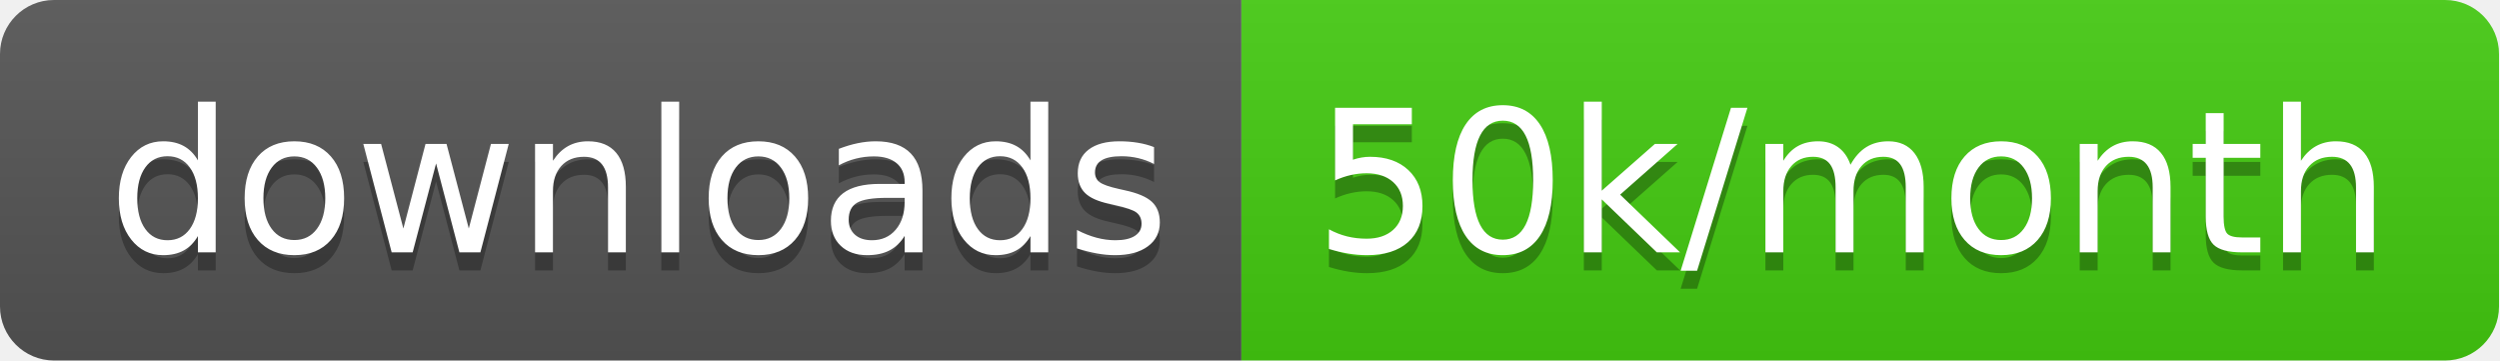
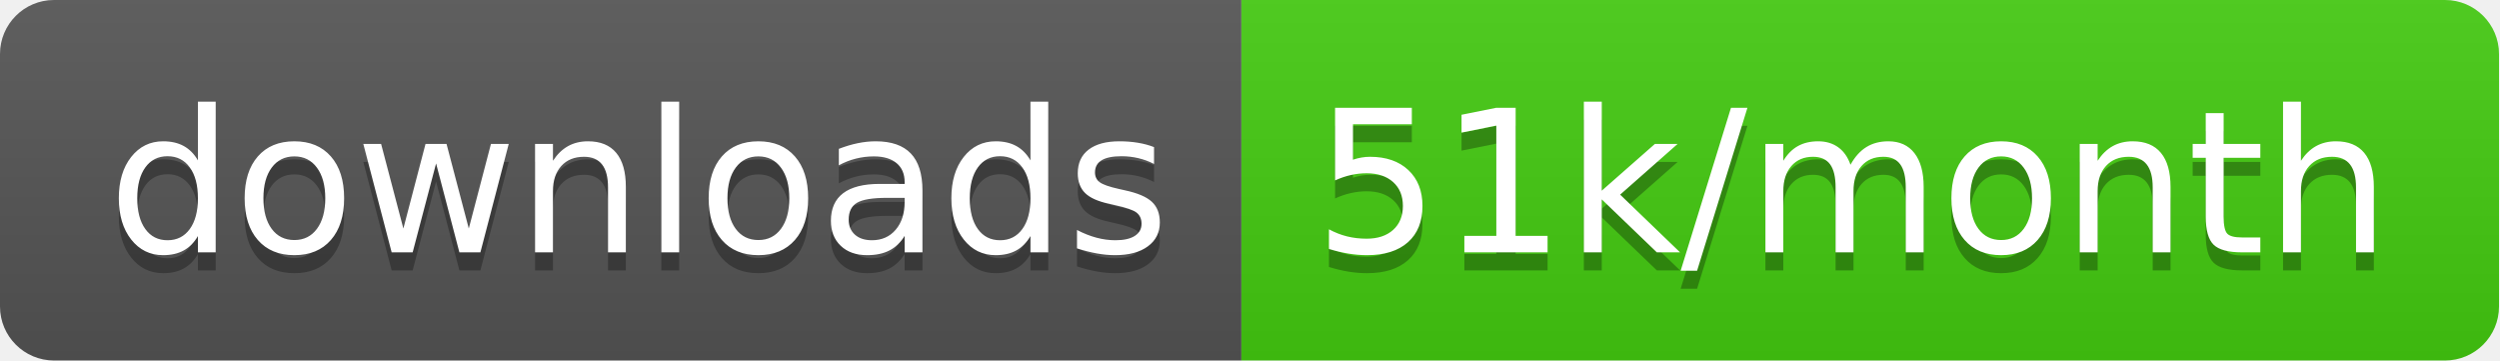
<svg xmlns="http://www.w3.org/2000/svg" width="138.7" height="20">
  <linearGradient id="smooth" x2="0" y2="100%">
    <stop offset="0" stop-color="#bbb" stop-opacity=".1" />
    <stop offset="1" stop-opacity=".1" />
  </linearGradient>
  <clipPath id="round">
    <rect width="138.7" height="20" rx="3" fill="#fff" />
  </clipPath>
  <g clip-path="url(#round)">
    <rect width="68.9" height="20" fill="#555" />
    <rect x="68.9" width="69.8" height="20" fill="#4c1" />
    <rect width="138.7" height="20" fill="url(#smooth)" />
  </g>
  <g fill="#fff" text-anchor="middle" font-family="DejaVu Sans,Verdana,Geneva,sans-serif" font-size="110">
    <text x="354.5" y="150" fill="#010101" fill-opacity=".3" transform="scale(0.1)" textLength="589.0" lengthAdjust="spacing">downloads</text>
    <text x="354.5" y="140" transform="scale(0.1)" textLength="589.0" lengthAdjust="spacing">downloads</text>
-     <text x="1028.0" y="150" fill="#010101" fill-opacity=".3" transform="scale(0.1)" textLength="598.0" lengthAdjust="spacing">50k/month</text>
-     <text x="1028.0" y="140" transform="scale(0.1)" textLength="598.0" lengthAdjust="spacing">50k/month</text>
+     <text x="1028.0" y="150" fill="#010101" fill-opacity=".3" transform="scale(0.1)" textLength="598.0" lengthAdjust="spacing">51k/month</text>
+     <text x="1028.0" y="140" transform="scale(0.1)" textLength="598.0" lengthAdjust="spacing">51k/month</text>
  </g>
</svg>
